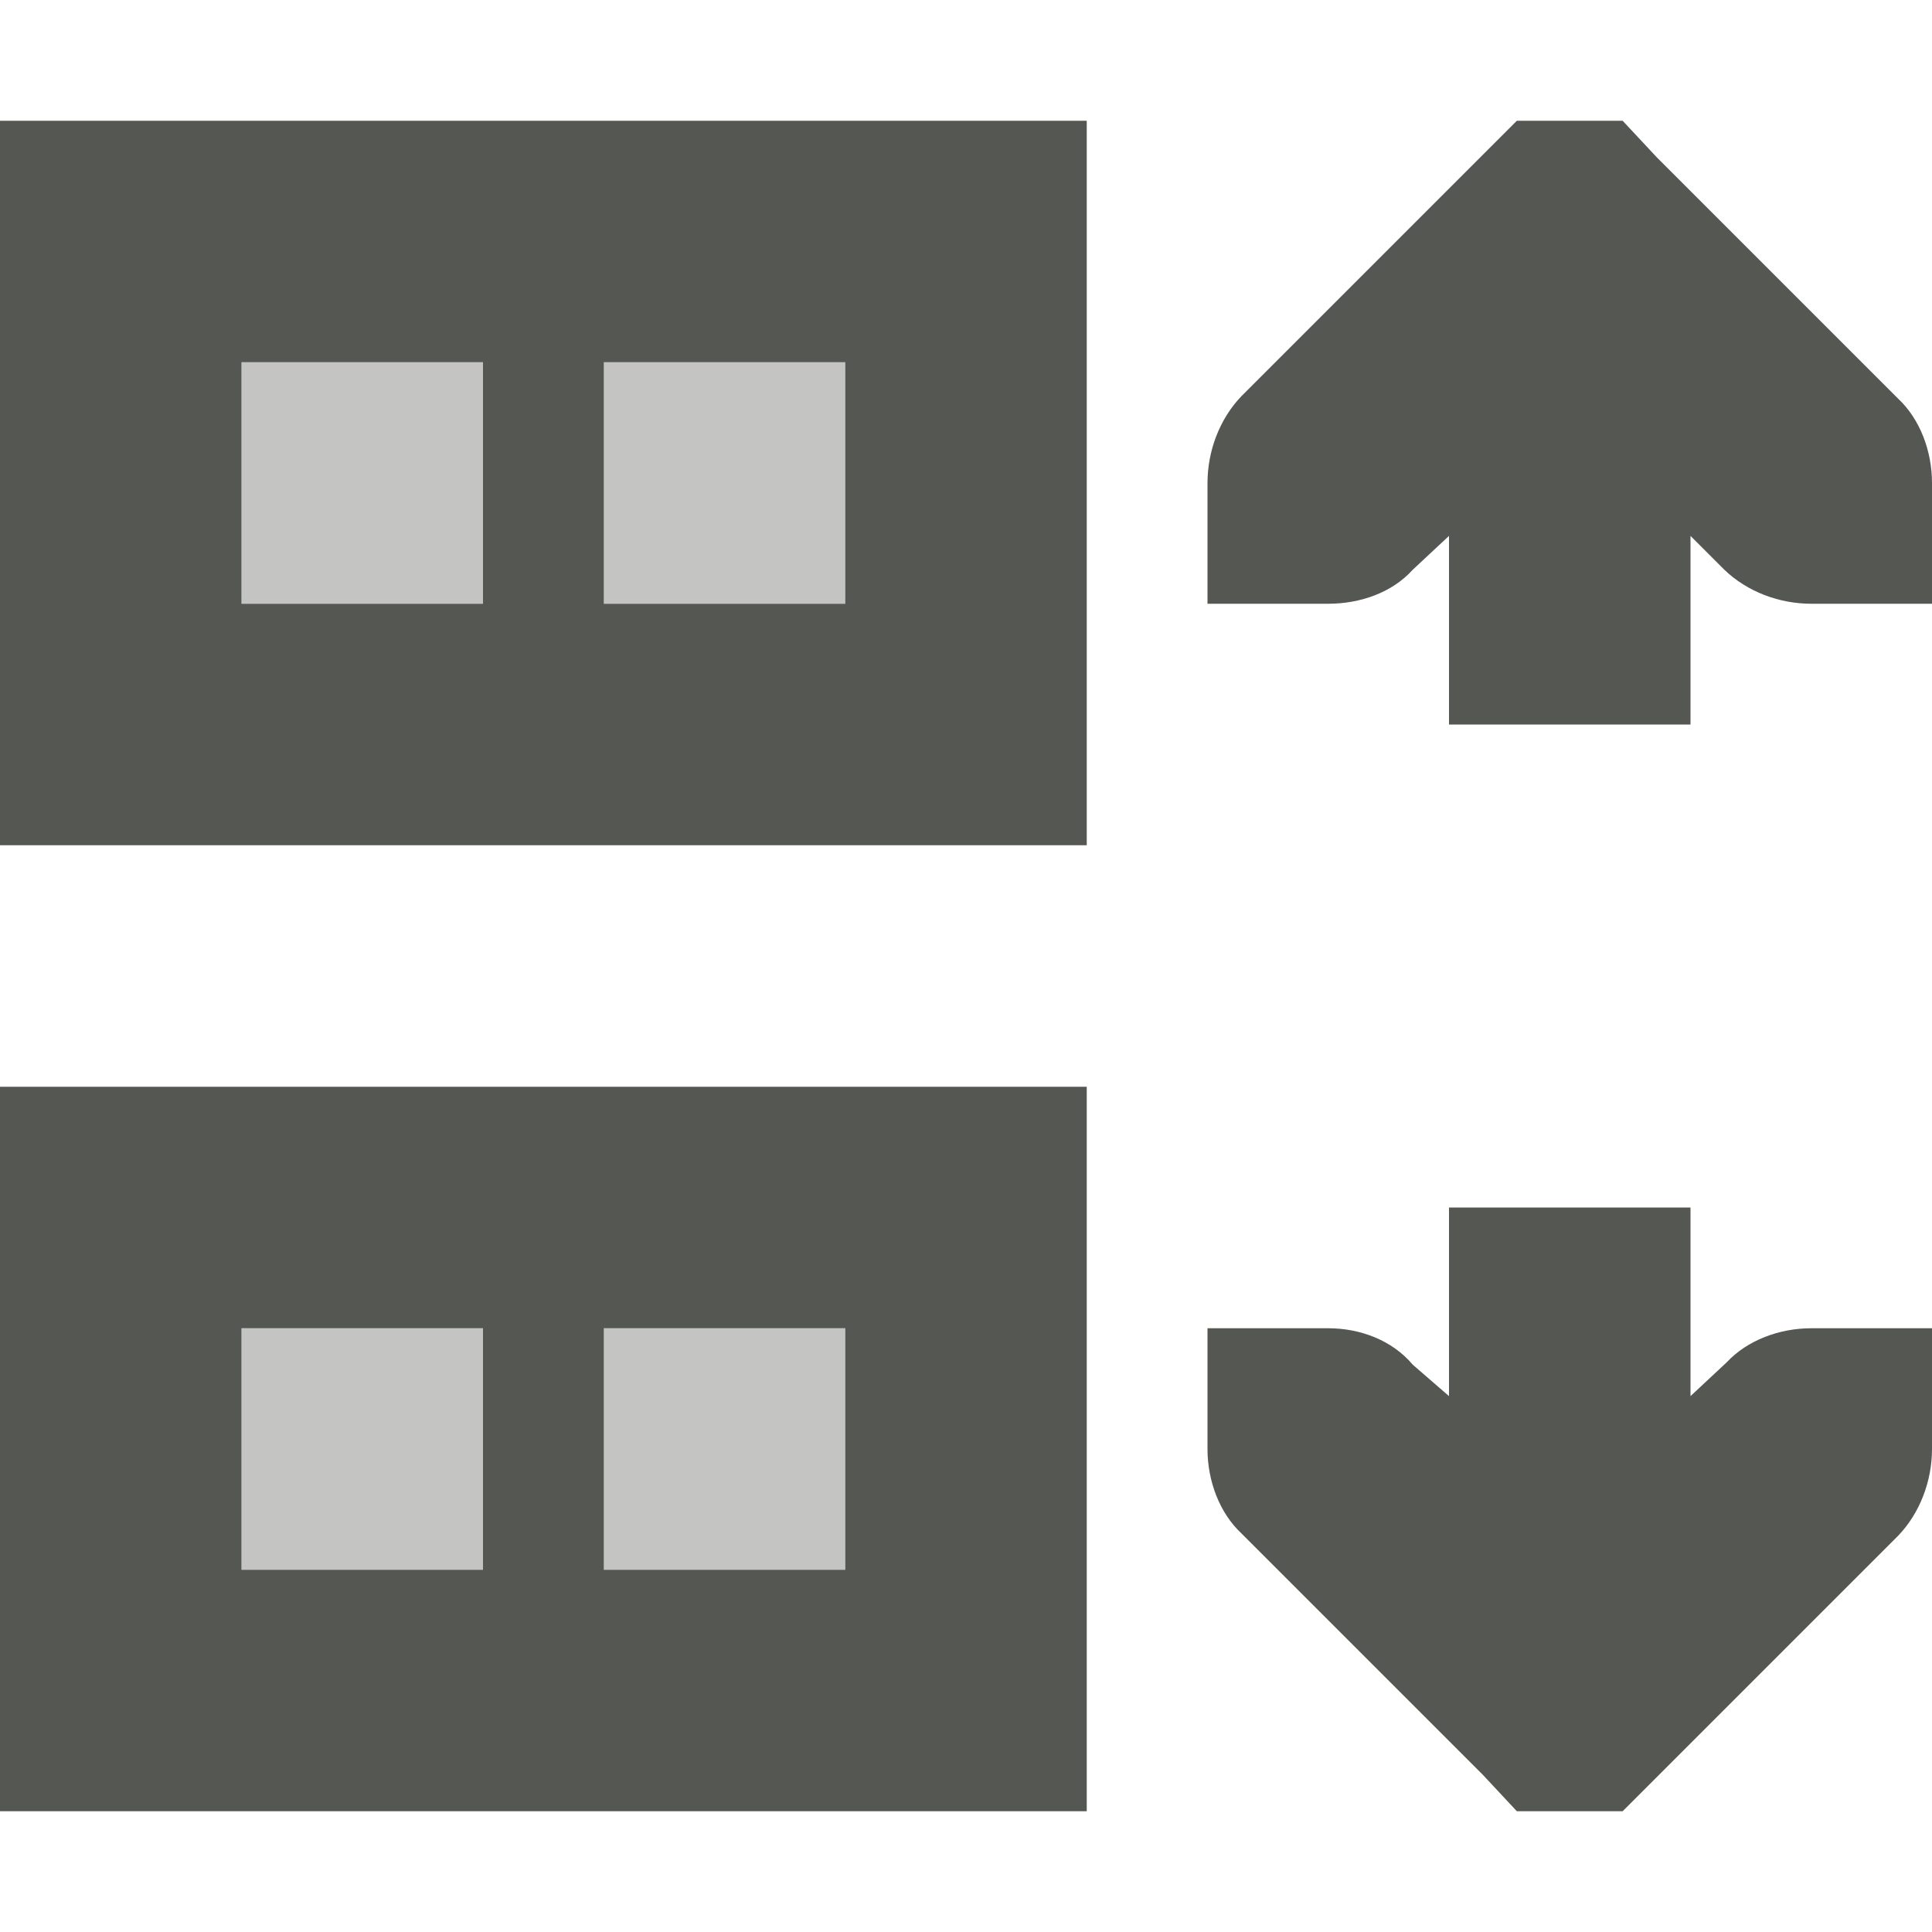
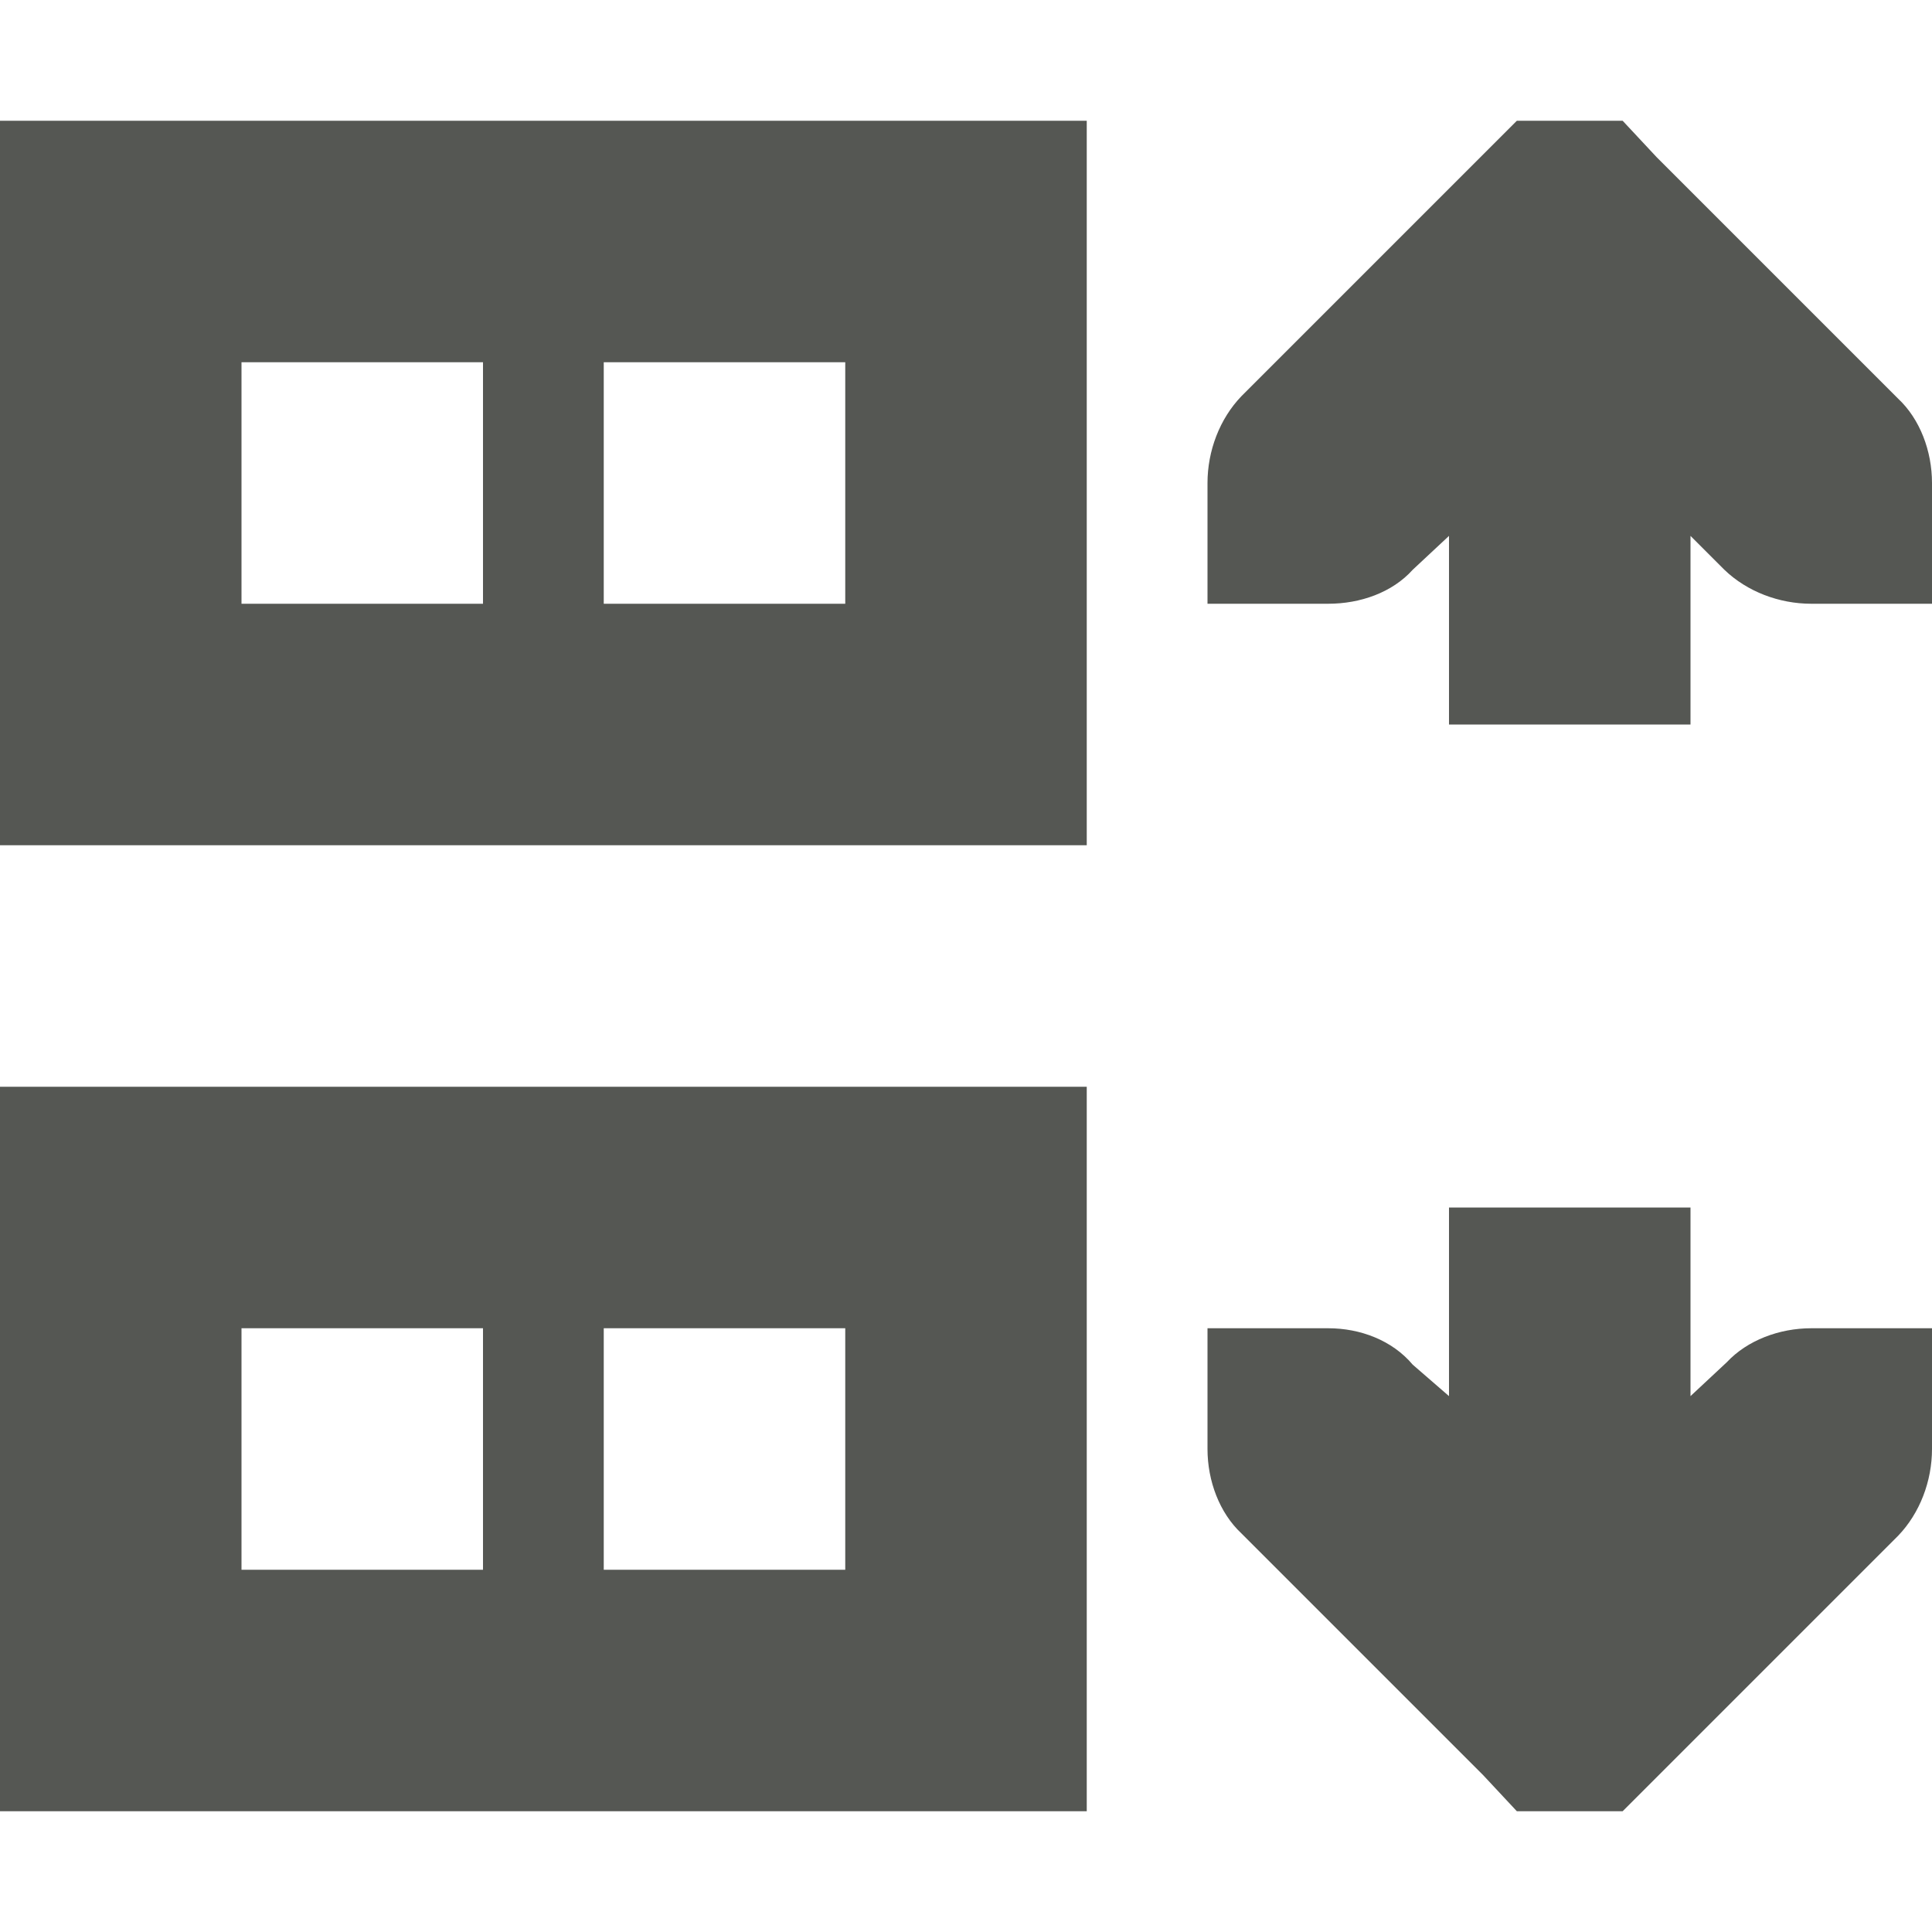
<svg xmlns="http://www.w3.org/2000/svg" viewBox="0 0 16 16">
-   <path style="opacity:0.35;fill:#555753" d="M 2 3 L 2 5 L 7 5 L 7 3 L 2 3 z M 2 11 L 2 13 L 7 13 L 7 11 L 2 11 z " />
  <path style="fill:#555753" d="M 0 1 L 0 7 L 9 7 L 9 1 L 0 1 z M 12.562 1 L 12.281 1.281 L 10.281 3.281 C 10.1 3.469 10 3.735 10 4 L 10 5 L 11 5 C 11.265 5 11.53 4.907 11.699 4.719 L 12 4.438 L 12 5 L 12 6 L 14 6 L 14 5 L 14 4.438 L 14.281 4.719 C 14.469 4.9 14.735 5 15 5 L 16 5 L 16 4 C 16 3.735 15.9 3.47 15.719 3.301 L 13.719 1.301 L 13.438 1 L 12.562 1 z M 2 3 L 4 3 L 4 5 L 2 5 L 2 3 z M 5 3 L 7 3 L 7 5 L 5 5 L 5 3 z M 0 9 L 0 15 L 9 15 L 9 9 L 0 9 z M 12 10 L 12 11 L 12 11.562 L 11.699 11.301 C 11.53 11.1 11.265 11 11 11 L 10 11 L 10 12 C 10 12.265 10.1 12.53 10.281 12.699 L 12.281 14.699 L 12.562 15 L 13.438 15 L 13.719 14.719 L 15.719 12.719 C 15.9 12.531 16 12.265 16 12 L 16 11 L 15 11 C 14.735 11 14.47 11.1 14.301 11.281 L 14 11.562 L 14 11 L 14 10 L 12 10 z M 2 11 L 4 11 L 4 13 L 2 13 L 2 11 z M 5 11 L 7 11 L 7 13 L 5 13 L 5 11 z " />
</svg>
